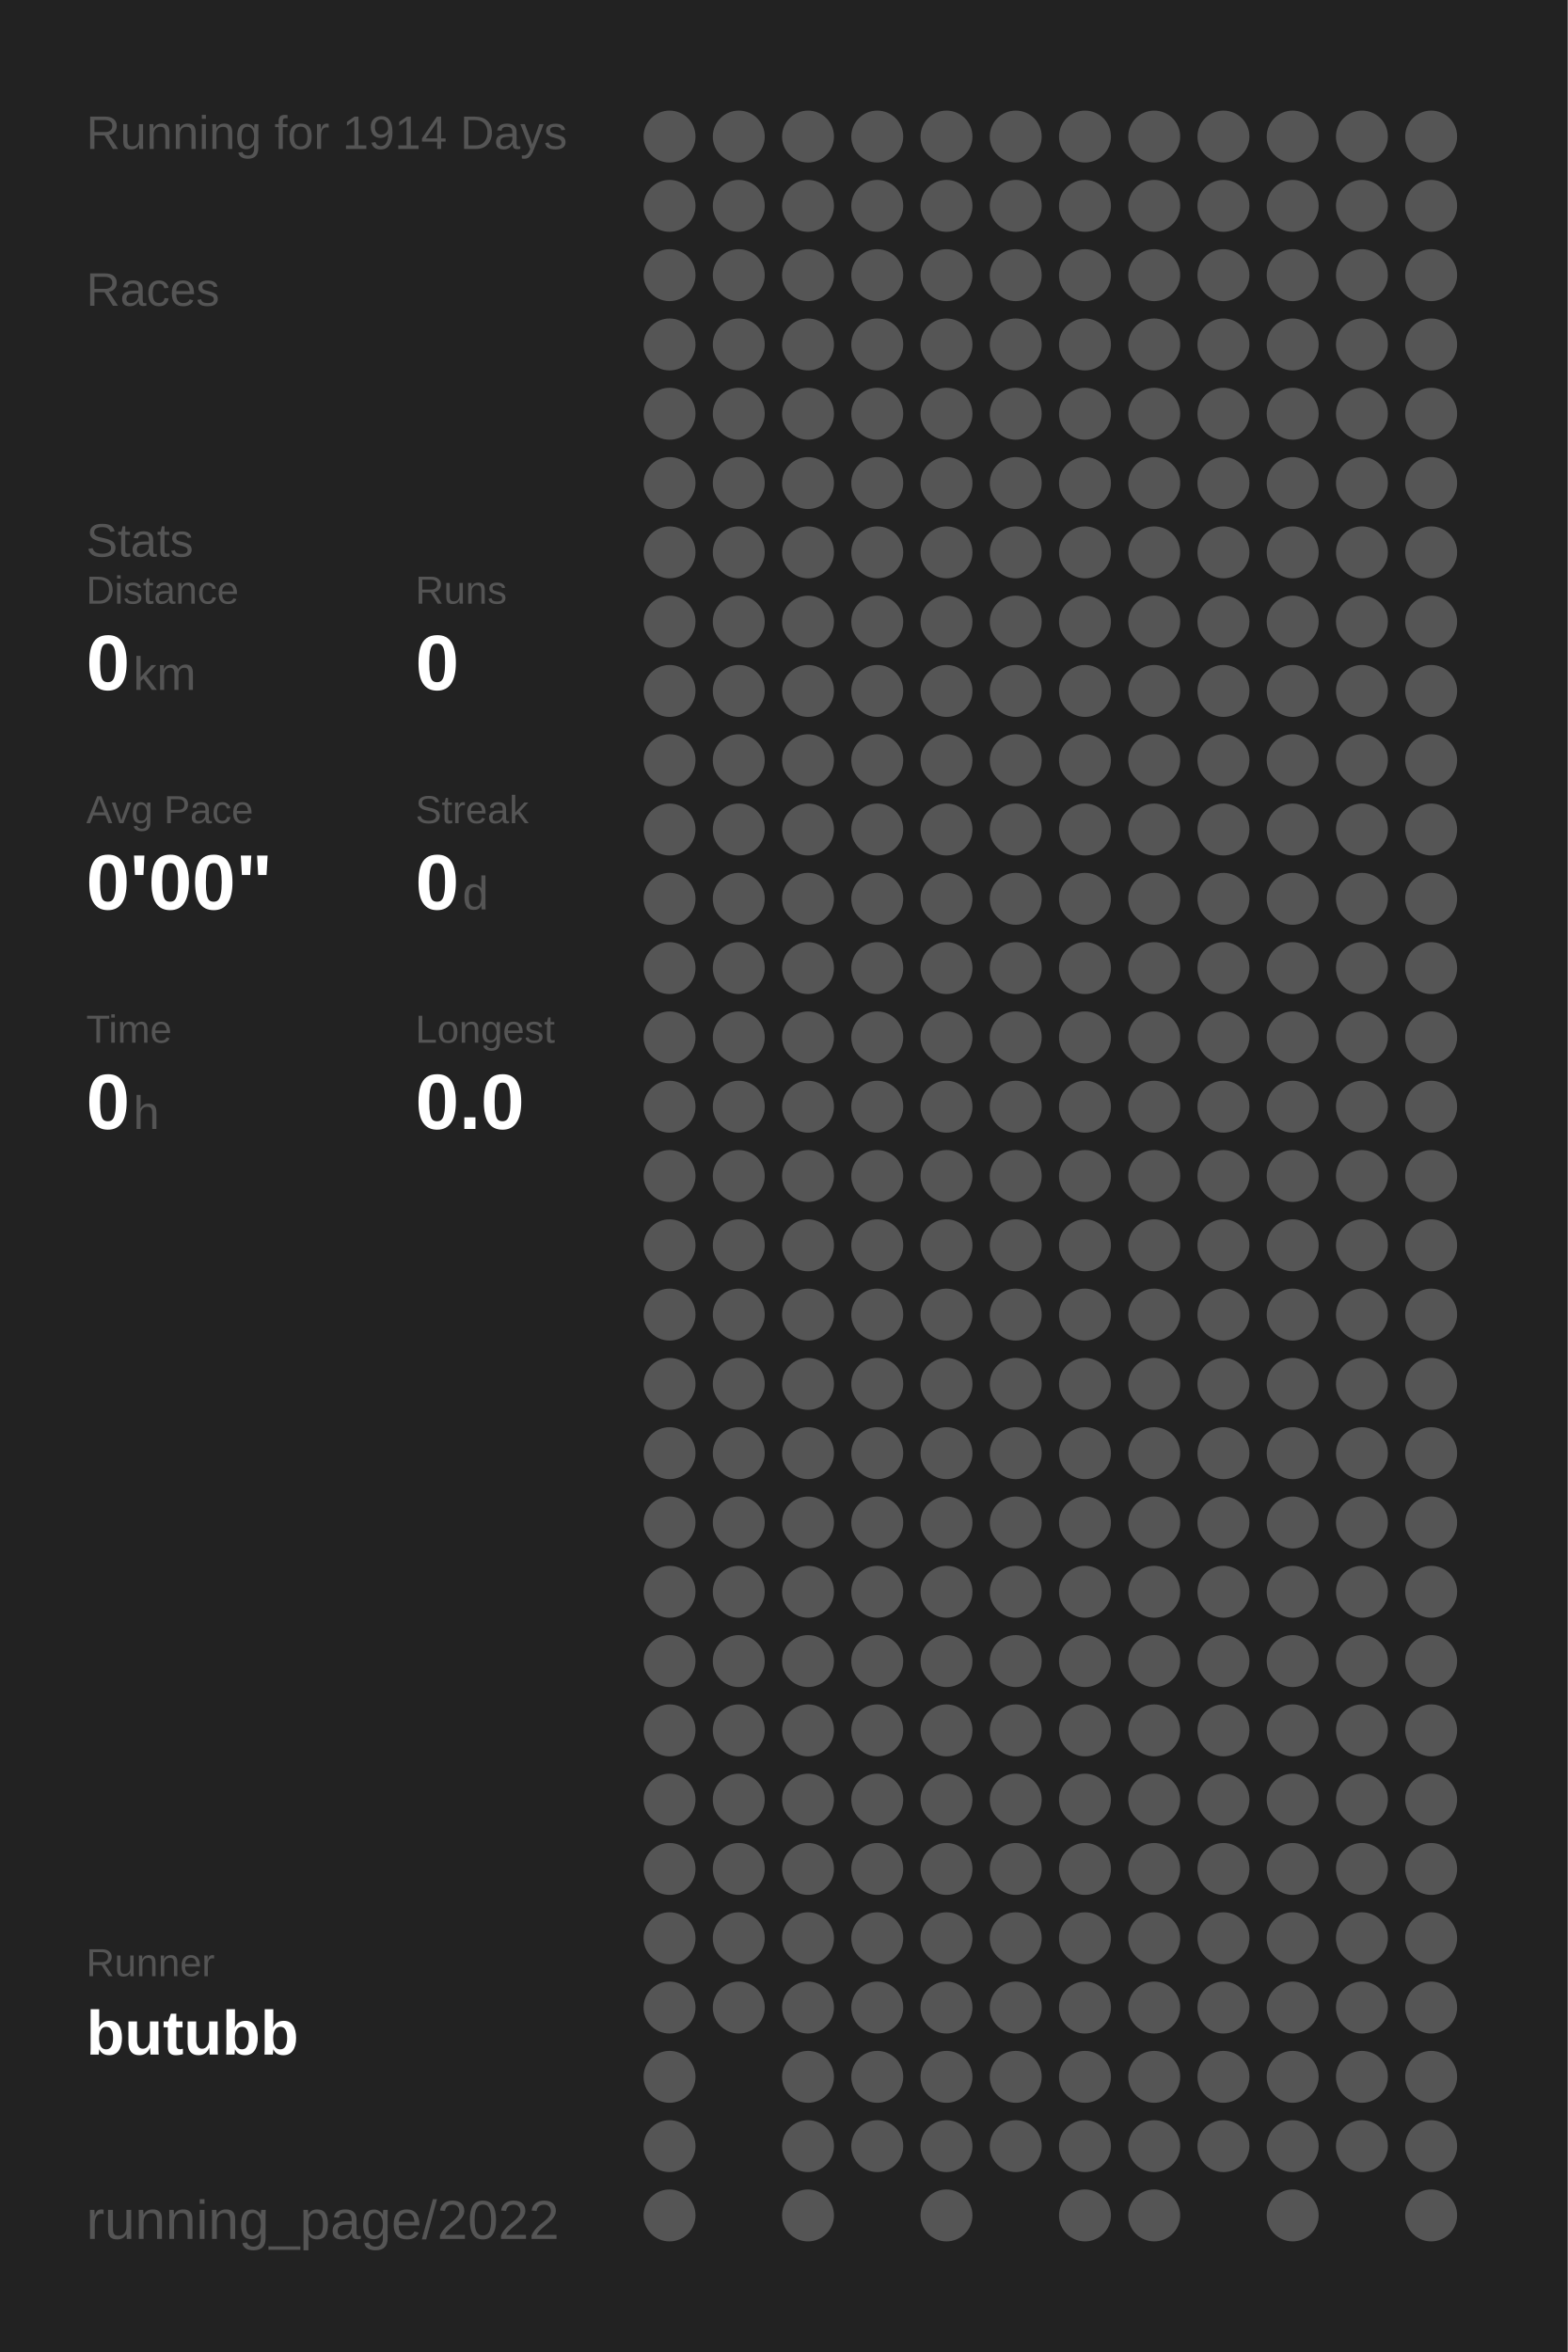
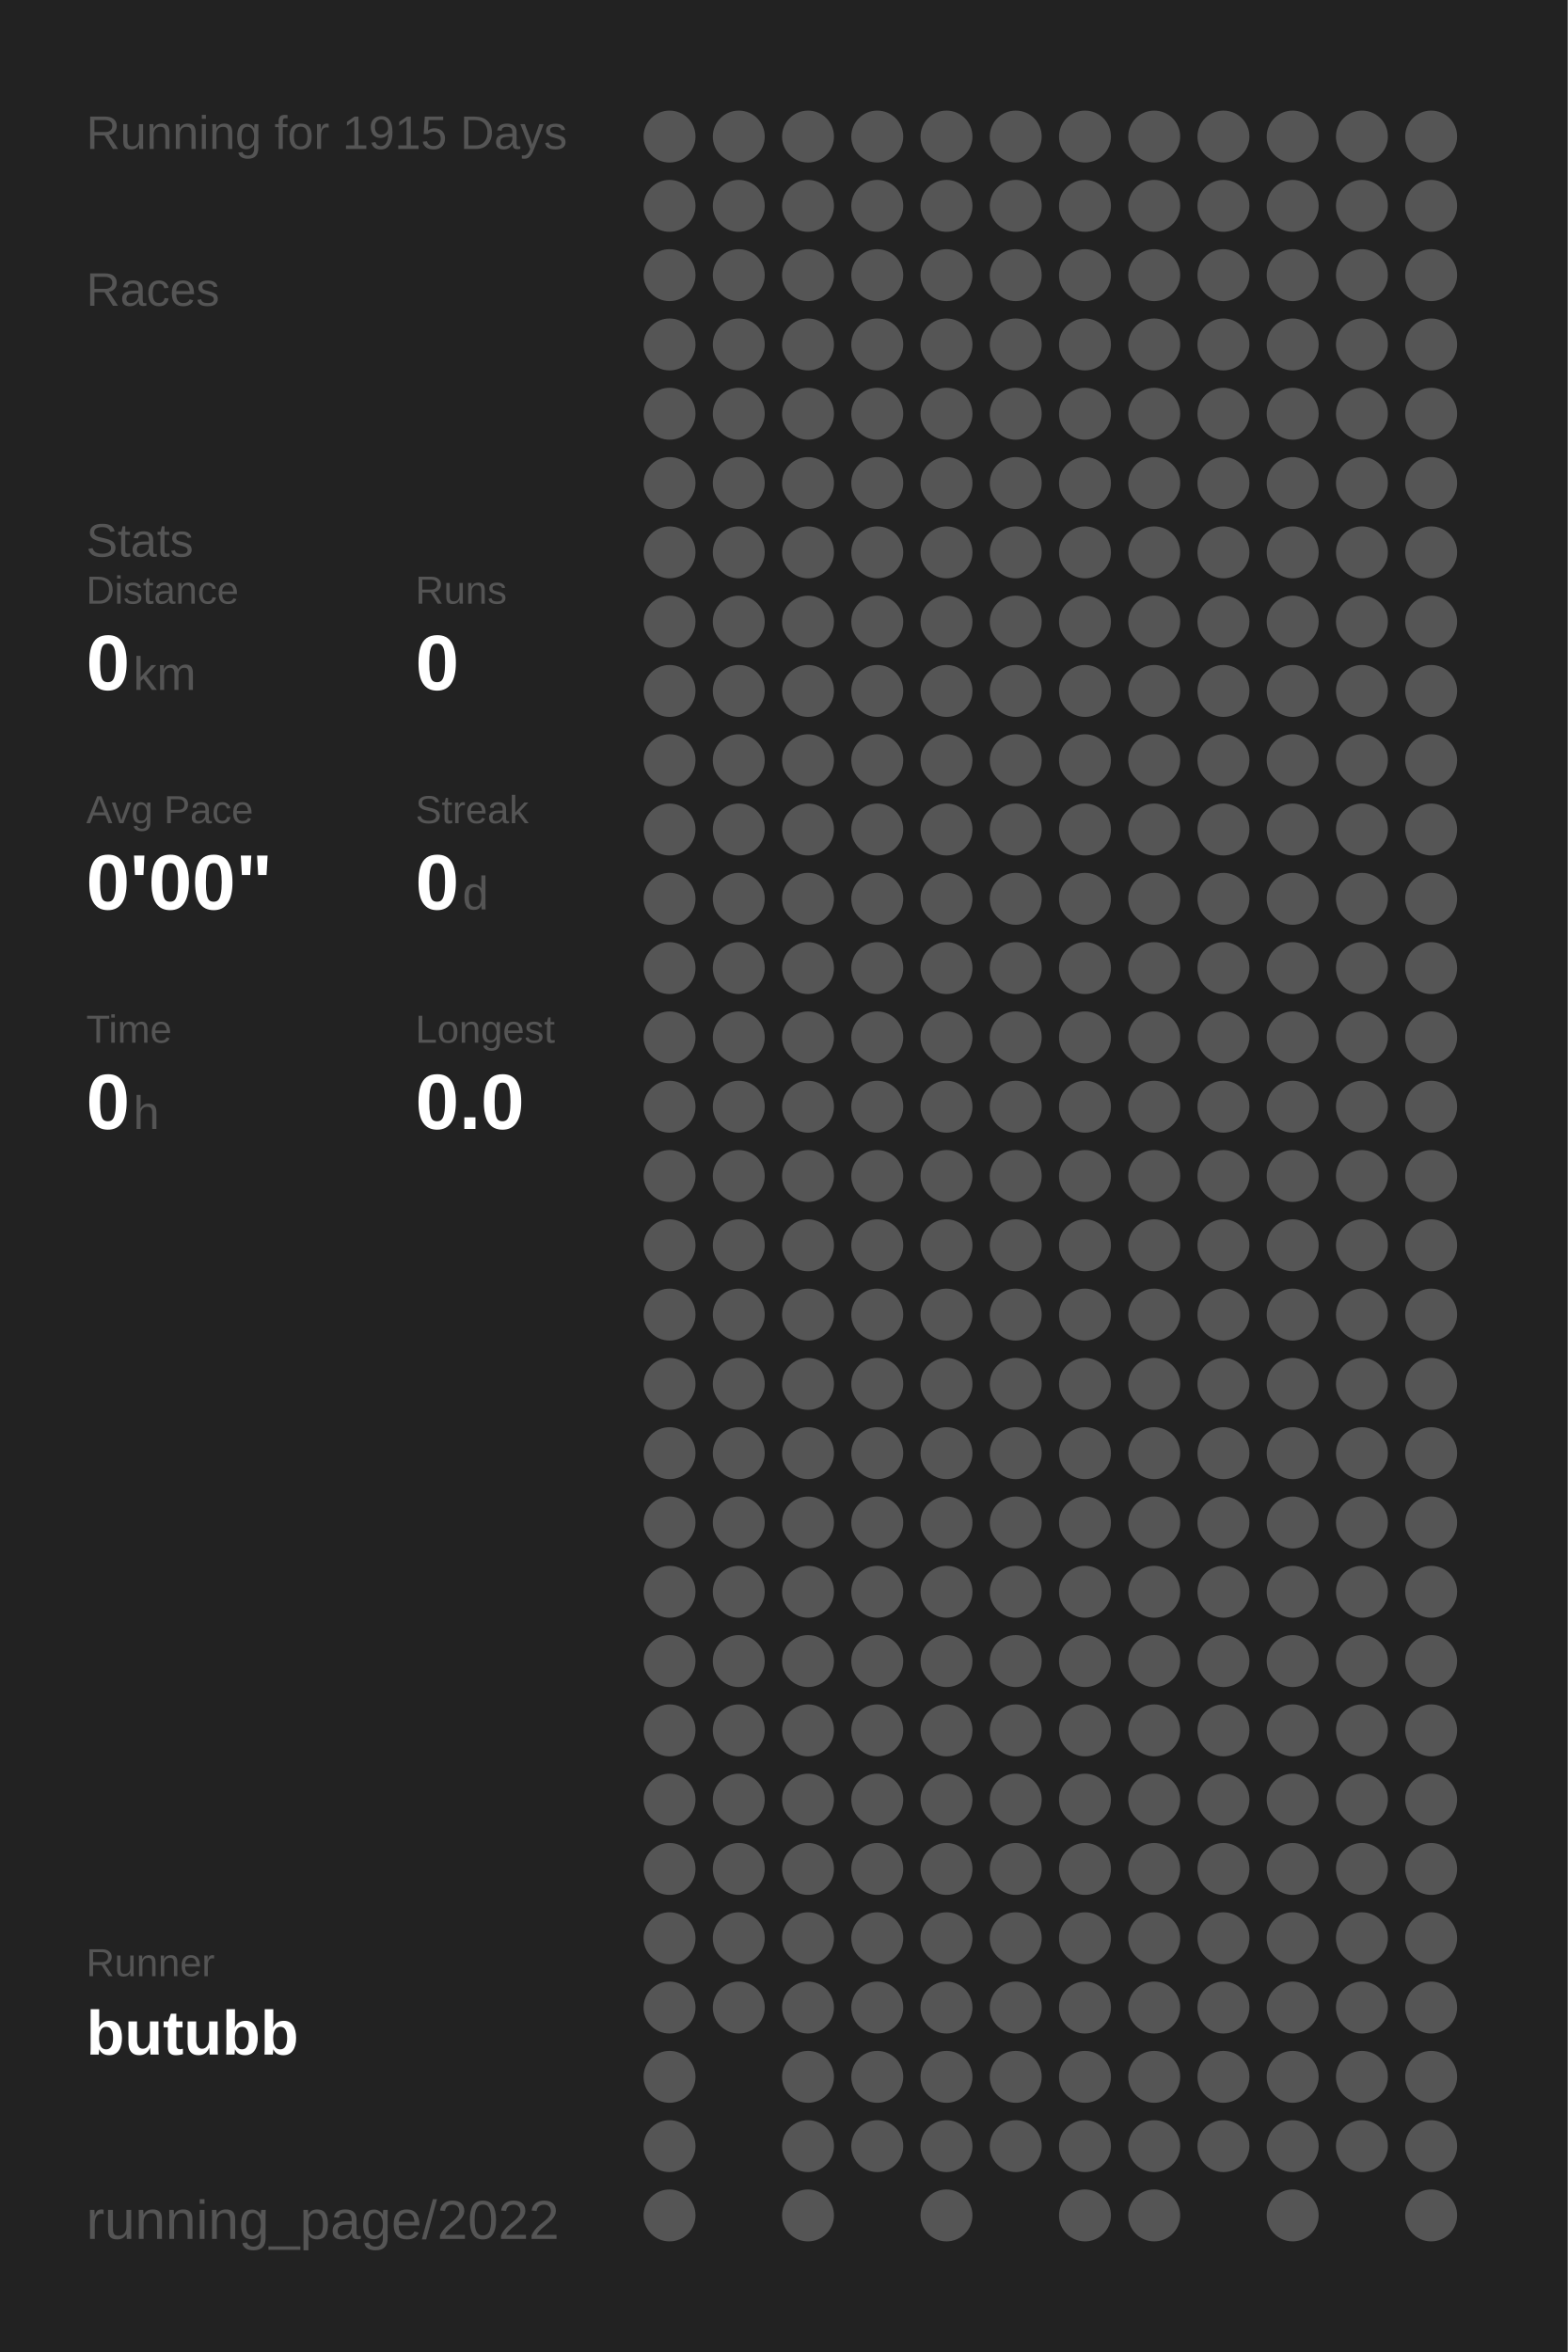
<svg xmlns="http://www.w3.org/2000/svg" baseProfile="full" height="300mm" version="1.1" viewBox="0,0,200,300" width="200mm">
  <defs />
  <rect fill="#222222" height="300" width="200" x="0" y="0" />
-   <text fill="#555555" style="font-size:6px; font-family:Arial;" x="11" y="19">Running for 1914 Days</text>
+   <text fill="#555555" style="font-size:6px; font-family:Arial;" x="11" y="19">Running for 1915 Days</text>
  <text fill="#555555" style="font-size:6px; font-family:Arial;" x="11" y="39">Races</text>
  <text fill="#555555" style="font-size:6px; font-family:Arial;" x="11" y="71">Stats</text>
  <text fill="#555555" style="font-size:5px; font-family:Arial;" x="11" y="77">Distance</text>
  <text fill="#FFFFFF" style="font-size:10px; font-family:Arial; font-weight:bold;" x="11" y="88">0</text>
  <text fill="#555555" style="font-size:6px; font-family:Arial;" x="17" y="88">km</text>
  <text fill="#555555" style="font-size:5px; font-family:Arial;" x="53" y="77">Runs</text>
  <text fill="#FFFFFF" style="font-size:10px; font-family:Arial; font-weight:bold;" x="53" y="88">0</text>
  <text fill="#555555" style="font-size:5px; font-family:Arial;" x="11" y="105">Avg Pace</text>
  <text fill="#FFFFFF" style="font-size:10px; font-family:Arial; font-weight:bold;" x="11" y="116">0'00"</text>
  <text fill="#555555" style="font-size:5px; font-family:Arial;" x="53" y="105">Streak</text>
  <text fill="#FFFFFF" style="font-size:10px; font-family:Arial; font-weight:bold;" x="53" y="116">0</text>
  <text fill="#555555" style="font-size:6px; font-family:Arial;" x="59" y="116">d</text>
  <text fill="#555555" style="font-size:5px; font-family:Arial;" x="11" y="133">Time</text>
  <text fill="#FFFFFF" style="font-size:10px; font-family:Arial; font-weight:bold;" x="11" y="144">0</text>
  <text fill="#555555" style="font-size:6px; font-family:Arial;" x="17" y="144">h</text>
  <text fill="#555555" style="font-size:5px; font-family:Arial;" x="53" y="133">Longest</text>
  <text fill="#FFFFFF" style="font-size:10px; font-family:Arial; font-weight:bold;" x="53" y="144">0.0</text>
  <text fill="#555555" style="font-size:5px; font-family:Arial;" x="11" y="252.065">Runner</text>
  <text fill="#FFFFFF" style="font-size:8px; font-family:Arial; font-weight:bold;" x="11" y="262.065">butubb</text>
  <text fill="#555555" style="font-size:7px; font-family:Arial;" x="11" y="285.581">running_page/2022</text>
  <circle cx="85.417" cy="17.419" fill="#555555" r="3.312" />
  <circle cx="85.417" cy="26.258" fill="#555555" r="3.312" />
  <circle cx="85.417" cy="35.097" fill="#555555" r="3.312" />
  <circle cx="85.417" cy="43.935" fill="#555555" r="3.312" />
  <circle cx="85.417" cy="52.774" fill="#555555" r="3.312" />
  <circle cx="85.417" cy="61.613" fill="#555555" r="3.312" />
  <circle cx="85.417" cy="70.452" fill="#555555" r="3.312" />
  <circle cx="85.417" cy="79.29" fill="#555555" r="3.312" />
  <circle cx="85.417" cy="88.129" fill="#555555" r="3.312" />
  <circle cx="85.417" cy="96.968" fill="#555555" r="3.312" />
  <circle cx="85.417" cy="105.806" fill="#555555" r="3.312" />
  <circle cx="85.417" cy="114.645" fill="#555555" r="3.312" />
  <circle cx="85.417" cy="123.484" fill="#555555" r="3.312" />
  <circle cx="85.417" cy="132.323" fill="#555555" r="3.312" />
  <circle cx="85.417" cy="141.161" fill="#555555" r="3.312" />
  <circle cx="85.417" cy="150" fill="#555555" r="3.312" />
  <circle cx="85.417" cy="158.839" fill="#555555" r="3.312" />
  <circle cx="85.417" cy="167.677" fill="#555555" r="3.312" />
  <circle cx="85.417" cy="176.516" fill="#555555" r="3.312" />
  <circle cx="85.417" cy="185.355" fill="#555555" r="3.312" />
  <circle cx="85.417" cy="194.194" fill="#555555" r="3.312" />
  <circle cx="85.417" cy="203.032" fill="#555555" r="3.312" />
  <circle cx="85.417" cy="211.871" fill="#555555" r="3.312" />
  <circle cx="85.417" cy="220.71" fill="#555555" r="3.312" />
  <circle cx="85.417" cy="229.548" fill="#555555" r="3.312" />
  <circle cx="85.417" cy="238.387" fill="#555555" r="3.312" />
  <circle cx="85.417" cy="247.226" fill="#555555" r="3.312" />
  <circle cx="85.417" cy="256.065" fill="#555555" r="3.312" />
  <circle cx="85.417" cy="264.903" fill="#555555" r="3.312" />
  <circle cx="85.417" cy="273.742" fill="#555555" r="3.312" />
  <circle cx="85.417" cy="282.581" fill="#555555" r="3.312" />
  <circle cx="94.25" cy="17.419" fill="#555555" r="3.312" />
  <circle cx="94.25" cy="26.258" fill="#555555" r="3.312" />
  <circle cx="94.25" cy="35.097" fill="#555555" r="3.312" />
  <circle cx="94.25" cy="43.935" fill="#555555" r="3.312" />
  <circle cx="94.25" cy="52.774" fill="#555555" r="3.312" />
  <circle cx="94.25" cy="61.613" fill="#555555" r="3.312" />
  <circle cx="94.25" cy="70.452" fill="#555555" r="3.312" />
  <circle cx="94.25" cy="79.29" fill="#555555" r="3.312" />
  <circle cx="94.25" cy="88.129" fill="#555555" r="3.312" />
  <circle cx="94.25" cy="96.968" fill="#555555" r="3.312" />
  <circle cx="94.25" cy="105.806" fill="#555555" r="3.312" />
  <circle cx="94.25" cy="114.645" fill="#555555" r="3.312" />
  <circle cx="94.25" cy="123.484" fill="#555555" r="3.312" />
  <circle cx="94.25" cy="132.323" fill="#555555" r="3.312" />
  <circle cx="94.25" cy="141.161" fill="#555555" r="3.312" />
  <circle cx="94.25" cy="150" fill="#555555" r="3.312" />
  <circle cx="94.25" cy="158.839" fill="#555555" r="3.312" />
  <circle cx="94.25" cy="167.677" fill="#555555" r="3.312" />
  <circle cx="94.25" cy="176.516" fill="#555555" r="3.312" />
  <circle cx="94.25" cy="185.355" fill="#555555" r="3.312" />
  <circle cx="94.25" cy="194.194" fill="#555555" r="3.312" />
  <circle cx="94.25" cy="203.032" fill="#555555" r="3.312" />
  <circle cx="94.25" cy="211.871" fill="#555555" r="3.312" />
  <circle cx="94.25" cy="220.71" fill="#555555" r="3.312" />
  <circle cx="94.25" cy="229.548" fill="#555555" r="3.312" />
  <circle cx="94.25" cy="238.387" fill="#555555" r="3.312" />
  <circle cx="94.25" cy="247.226" fill="#555555" r="3.312" />
  <circle cx="94.25" cy="256.065" fill="#555555" r="3.312" />
  <circle cx="103.083" cy="17.419" fill="#555555" r="3.312" />
  <circle cx="103.083" cy="26.258" fill="#555555" r="3.312" />
  <circle cx="103.083" cy="35.097" fill="#555555" r="3.312" />
  <circle cx="103.083" cy="43.935" fill="#555555" r="3.312" />
  <circle cx="103.083" cy="52.774" fill="#555555" r="3.312" />
  <circle cx="103.083" cy="61.613" fill="#555555" r="3.312" />
  <circle cx="103.083" cy="70.452" fill="#555555" r="3.312" />
  <circle cx="103.083" cy="79.29" fill="#555555" r="3.312" />
  <circle cx="103.083" cy="88.129" fill="#555555" r="3.312" />
  <circle cx="103.083" cy="96.968" fill="#555555" r="3.312" />
  <circle cx="103.083" cy="105.806" fill="#555555" r="3.312" />
  <circle cx="103.083" cy="114.645" fill="#555555" r="3.312" />
  <circle cx="103.083" cy="123.484" fill="#555555" r="3.312" />
  <circle cx="103.083" cy="132.323" fill="#555555" r="3.312" />
  <circle cx="103.083" cy="141.161" fill="#555555" r="3.312" />
  <circle cx="103.083" cy="150" fill="#555555" r="3.312" />
  <circle cx="103.083" cy="158.839" fill="#555555" r="3.312" />
  <circle cx="103.083" cy="167.677" fill="#555555" r="3.312" />
  <circle cx="103.083" cy="176.516" fill="#555555" r="3.312" />
  <circle cx="103.083" cy="185.355" fill="#555555" r="3.312" />
  <circle cx="103.083" cy="194.194" fill="#555555" r="3.312" />
  <circle cx="103.083" cy="203.032" fill="#555555" r="3.312" />
  <circle cx="103.083" cy="211.871" fill="#555555" r="3.312" />
  <circle cx="103.083" cy="220.71" fill="#555555" r="3.312" />
  <circle cx="103.083" cy="229.548" fill="#555555" r="3.312" />
  <circle cx="103.083" cy="238.387" fill="#555555" r="3.312" />
  <circle cx="103.083" cy="247.226" fill="#555555" r="3.312" />
  <circle cx="103.083" cy="256.065" fill="#555555" r="3.312" />
  <circle cx="103.083" cy="264.903" fill="#555555" r="3.312" />
  <circle cx="103.083" cy="273.742" fill="#555555" r="3.312" />
  <circle cx="103.083" cy="282.581" fill="#555555" r="3.312" />
  <circle cx="111.917" cy="17.419" fill="#555555" r="3.312" />
  <circle cx="111.917" cy="26.258" fill="#555555" r="3.312" />
  <circle cx="111.917" cy="35.097" fill="#555555" r="3.312" />
  <circle cx="111.917" cy="43.935" fill="#555555" r="3.312" />
  <circle cx="111.917" cy="52.774" fill="#555555" r="3.312" />
  <circle cx="111.917" cy="61.613" fill="#555555" r="3.312" />
  <circle cx="111.917" cy="70.452" fill="#555555" r="3.312" />
  <circle cx="111.917" cy="79.29" fill="#555555" r="3.312" />
  <circle cx="111.917" cy="88.129" fill="#555555" r="3.312" />
  <circle cx="111.917" cy="96.968" fill="#555555" r="3.312" />
  <circle cx="111.917" cy="105.806" fill="#555555" r="3.312" />
  <circle cx="111.917" cy="114.645" fill="#555555" r="3.312" />
  <circle cx="111.917" cy="123.484" fill="#555555" r="3.312" />
  <circle cx="111.917" cy="132.323" fill="#555555" r="3.312" />
  <circle cx="111.917" cy="141.161" fill="#555555" r="3.312" />
  <circle cx="111.917" cy="150" fill="#555555" r="3.312" />
  <circle cx="111.917" cy="158.839" fill="#555555" r="3.312" />
  <circle cx="111.917" cy="167.677" fill="#555555" r="3.312" />
  <circle cx="111.917" cy="176.516" fill="#555555" r="3.312" />
  <circle cx="111.917" cy="185.355" fill="#555555" r="3.312" />
  <circle cx="111.917" cy="194.194" fill="#555555" r="3.312" />
  <circle cx="111.917" cy="203.032" fill="#555555" r="3.312" />
  <circle cx="111.917" cy="211.871" fill="#555555" r="3.312" />
  <circle cx="111.917" cy="220.71" fill="#555555" r="3.312" />
  <circle cx="111.917" cy="229.548" fill="#555555" r="3.312" />
  <circle cx="111.917" cy="238.387" fill="#555555" r="3.312" />
  <circle cx="111.917" cy="247.226" fill="#555555" r="3.312" />
  <circle cx="111.917" cy="256.065" fill="#555555" r="3.312" />
  <circle cx="111.917" cy="264.903" fill="#555555" r="3.312" />
  <circle cx="111.917" cy="273.742" fill="#555555" r="3.312" />
  <circle cx="120.75" cy="17.419" fill="#555555" r="3.312" />
  <circle cx="120.75" cy="26.258" fill="#555555" r="3.312" />
  <circle cx="120.75" cy="35.097" fill="#555555" r="3.312" />
  <circle cx="120.75" cy="43.935" fill="#555555" r="3.312" />
  <circle cx="120.75" cy="52.774" fill="#555555" r="3.312" />
  <circle cx="120.75" cy="61.613" fill="#555555" r="3.312" />
  <circle cx="120.75" cy="70.452" fill="#555555" r="3.312" />
  <circle cx="120.75" cy="79.29" fill="#555555" r="3.312" />
  <circle cx="120.75" cy="88.129" fill="#555555" r="3.312" />
  <circle cx="120.75" cy="96.968" fill="#555555" r="3.312" />
  <circle cx="120.75" cy="105.806" fill="#555555" r="3.312" />
  <circle cx="120.75" cy="114.645" fill="#555555" r="3.312" />
  <circle cx="120.75" cy="123.484" fill="#555555" r="3.312" />
  <circle cx="120.75" cy="132.323" fill="#555555" r="3.312" />
  <circle cx="120.75" cy="141.161" fill="#555555" r="3.312" />
  <circle cx="120.75" cy="150" fill="#555555" r="3.312" />
  <circle cx="120.75" cy="158.839" fill="#555555" r="3.312" />
  <circle cx="120.75" cy="167.677" fill="#555555" r="3.312" />
  <circle cx="120.75" cy="176.516" fill="#555555" r="3.312" />
  <circle cx="120.75" cy="185.355" fill="#555555" r="3.312" />
  <circle cx="120.75" cy="194.194" fill="#555555" r="3.312" />
  <circle cx="120.75" cy="203.032" fill="#555555" r="3.312" />
  <circle cx="120.75" cy="211.871" fill="#555555" r="3.312" />
  <circle cx="120.75" cy="220.71" fill="#555555" r="3.312" />
  <circle cx="120.75" cy="229.548" fill="#555555" r="3.312" />
  <circle cx="120.75" cy="238.387" fill="#555555" r="3.312" />
  <circle cx="120.75" cy="247.226" fill="#555555" r="3.312" />
  <circle cx="120.75" cy="256.065" fill="#555555" r="3.312" />
  <circle cx="120.75" cy="264.903" fill="#555555" r="3.312" />
  <circle cx="120.75" cy="273.742" fill="#555555" r="3.312" />
  <circle cx="120.75" cy="282.581" fill="#555555" r="3.312" />
  <circle cx="129.583" cy="17.419" fill="#555555" r="3.312" />
  <circle cx="129.583" cy="26.258" fill="#555555" r="3.312" />
  <circle cx="129.583" cy="35.097" fill="#555555" r="3.312" />
  <circle cx="129.583" cy="43.935" fill="#555555" r="3.312" />
  <circle cx="129.583" cy="52.774" fill="#555555" r="3.312" />
  <circle cx="129.583" cy="61.613" fill="#555555" r="3.312" />
  <circle cx="129.583" cy="70.452" fill="#555555" r="3.312" />
  <circle cx="129.583" cy="79.29" fill="#555555" r="3.312" />
  <circle cx="129.583" cy="88.129" fill="#555555" r="3.312" />
  <circle cx="129.583" cy="96.968" fill="#555555" r="3.312" />
  <circle cx="129.583" cy="105.806" fill="#555555" r="3.312" />
  <circle cx="129.583" cy="114.645" fill="#555555" r="3.312" />
  <circle cx="129.583" cy="123.484" fill="#555555" r="3.312" />
  <circle cx="129.583" cy="132.323" fill="#555555" r="3.312" />
  <circle cx="129.583" cy="141.161" fill="#555555" r="3.312" />
  <circle cx="129.583" cy="150" fill="#555555" r="3.312" />
  <circle cx="129.583" cy="158.839" fill="#555555" r="3.312" />
  <circle cx="129.583" cy="167.677" fill="#555555" r="3.312" />
  <circle cx="129.583" cy="176.516" fill="#555555" r="3.312" />
  <circle cx="129.583" cy="185.355" fill="#555555" r="3.312" />
  <circle cx="129.583" cy="194.194" fill="#555555" r="3.312" />
  <circle cx="129.583" cy="203.032" fill="#555555" r="3.312" />
  <circle cx="129.583" cy="211.871" fill="#555555" r="3.312" />
  <circle cx="129.583" cy="220.71" fill="#555555" r="3.312" />
  <circle cx="129.583" cy="229.548" fill="#555555" r="3.312" />
  <circle cx="129.583" cy="238.387" fill="#555555" r="3.312" />
  <circle cx="129.583" cy="247.226" fill="#555555" r="3.312" />
  <circle cx="129.583" cy="256.065" fill="#555555" r="3.312" />
  <circle cx="129.583" cy="264.903" fill="#555555" r="3.312" />
  <circle cx="129.583" cy="273.742" fill="#555555" r="3.312" />
  <circle cx="138.417" cy="17.419" fill="#555555" r="3.312" />
  <circle cx="138.417" cy="26.258" fill="#555555" r="3.312" />
  <circle cx="138.417" cy="35.097" fill="#555555" r="3.312" />
  <circle cx="138.417" cy="43.935" fill="#555555" r="3.312" />
  <circle cx="138.417" cy="52.774" fill="#555555" r="3.312" />
  <circle cx="138.417" cy="61.613" fill="#555555" r="3.312" />
  <circle cx="138.417" cy="70.452" fill="#555555" r="3.312" />
  <circle cx="138.417" cy="79.29" fill="#555555" r="3.312" />
  <circle cx="138.417" cy="88.129" fill="#555555" r="3.312" />
  <circle cx="138.417" cy="96.968" fill="#555555" r="3.312" />
  <circle cx="138.417" cy="105.806" fill="#555555" r="3.312" />
  <circle cx="138.417" cy="114.645" fill="#555555" r="3.312" />
  <circle cx="138.417" cy="123.484" fill="#555555" r="3.312" />
  <circle cx="138.417" cy="132.323" fill="#555555" r="3.312" />
  <circle cx="138.417" cy="141.161" fill="#555555" r="3.312" />
  <circle cx="138.417" cy="150" fill="#555555" r="3.312" />
  <circle cx="138.417" cy="158.839" fill="#555555" r="3.312" />
  <circle cx="138.417" cy="167.677" fill="#555555" r="3.312" />
  <circle cx="138.417" cy="176.516" fill="#555555" r="3.312" />
  <circle cx="138.417" cy="185.355" fill="#555555" r="3.312" />
  <circle cx="138.417" cy="194.194" fill="#555555" r="3.312" />
  <circle cx="138.417" cy="203.032" fill="#555555" r="3.312" />
  <circle cx="138.417" cy="211.871" fill="#555555" r="3.312" />
  <circle cx="138.417" cy="220.71" fill="#555555" r="3.312" />
  <circle cx="138.417" cy="229.548" fill="#555555" r="3.312" />
  <circle cx="138.417" cy="238.387" fill="#555555" r="3.312" />
  <circle cx="138.417" cy="247.226" fill="#555555" r="3.312" />
  <circle cx="138.417" cy="256.065" fill="#555555" r="3.312" />
  <circle cx="138.417" cy="264.903" fill="#555555" r="3.312" />
  <circle cx="138.417" cy="273.742" fill="#555555" r="3.312" />
  <circle cx="138.417" cy="282.581" fill="#555555" r="3.312" />
  <circle cx="147.25" cy="17.419" fill="#555555" r="3.312" />
  <circle cx="147.25" cy="26.258" fill="#555555" r="3.312" />
  <circle cx="147.25" cy="35.097" fill="#555555" r="3.312" />
  <circle cx="147.25" cy="43.935" fill="#555555" r="3.312" />
  <circle cx="147.25" cy="52.774" fill="#555555" r="3.312" />
  <circle cx="147.25" cy="61.613" fill="#555555" r="3.312" />
  <circle cx="147.25" cy="70.452" fill="#555555" r="3.312" />
  <circle cx="147.25" cy="79.29" fill="#555555" r="3.312" />
  <circle cx="147.25" cy="88.129" fill="#555555" r="3.312" />
  <circle cx="147.25" cy="96.968" fill="#555555" r="3.312" />
  <circle cx="147.25" cy="105.806" fill="#555555" r="3.312" />
  <circle cx="147.25" cy="114.645" fill="#555555" r="3.312" />
  <circle cx="147.25" cy="123.484" fill="#555555" r="3.312" />
  <circle cx="147.25" cy="132.323" fill="#555555" r="3.312" />
  <circle cx="147.25" cy="141.161" fill="#555555" r="3.312" />
  <circle cx="147.25" cy="150" fill="#555555" r="3.312" />
  <circle cx="147.25" cy="158.839" fill="#555555" r="3.312" />
  <circle cx="147.25" cy="167.677" fill="#555555" r="3.312" />
  <circle cx="147.25" cy="176.516" fill="#555555" r="3.312" />
  <circle cx="147.25" cy="185.355" fill="#555555" r="3.312" />
  <circle cx="147.25" cy="194.194" fill="#555555" r="3.312" />
  <circle cx="147.25" cy="203.032" fill="#555555" r="3.312" />
  <circle cx="147.25" cy="211.871" fill="#555555" r="3.312" />
  <circle cx="147.25" cy="220.71" fill="#555555" r="3.312" />
  <circle cx="147.25" cy="229.548" fill="#555555" r="3.312" />
  <circle cx="147.25" cy="238.387" fill="#555555" r="3.312" />
  <circle cx="147.25" cy="247.226" fill="#555555" r="3.312" />
  <circle cx="147.25" cy="256.065" fill="#555555" r="3.312" />
  <circle cx="147.25" cy="264.903" fill="#555555" r="3.312" />
  <circle cx="147.25" cy="273.742" fill="#555555" r="3.312" />
  <circle cx="147.25" cy="282.581" fill="#555555" r="3.312" />
  <circle cx="156.083" cy="17.419" fill="#555555" r="3.312" />
  <circle cx="156.083" cy="26.258" fill="#555555" r="3.312" />
  <circle cx="156.083" cy="35.097" fill="#555555" r="3.312" />
  <circle cx="156.083" cy="43.935" fill="#555555" r="3.312" />
  <circle cx="156.083" cy="52.774" fill="#555555" r="3.312" />
  <circle cx="156.083" cy="61.613" fill="#555555" r="3.312" />
  <circle cx="156.083" cy="70.452" fill="#555555" r="3.312" />
  <circle cx="156.083" cy="79.29" fill="#555555" r="3.312" />
  <circle cx="156.083" cy="88.129" fill="#555555" r="3.312" />
  <circle cx="156.083" cy="96.968" fill="#555555" r="3.312" />
  <circle cx="156.083" cy="105.806" fill="#555555" r="3.312" />
  <circle cx="156.083" cy="114.645" fill="#555555" r="3.312" />
  <circle cx="156.083" cy="123.484" fill="#555555" r="3.312" />
  <circle cx="156.083" cy="132.323" fill="#555555" r="3.312" />
  <circle cx="156.083" cy="141.161" fill="#555555" r="3.312" />
  <circle cx="156.083" cy="150" fill="#555555" r="3.312" />
  <circle cx="156.083" cy="158.839" fill="#555555" r="3.312" />
  <circle cx="156.083" cy="167.677" fill="#555555" r="3.312" />
  <circle cx="156.083" cy="176.516" fill="#555555" r="3.312" />
  <circle cx="156.083" cy="185.355" fill="#555555" r="3.312" />
  <circle cx="156.083" cy="194.194" fill="#555555" r="3.312" />
  <circle cx="156.083" cy="203.032" fill="#555555" r="3.312" />
  <circle cx="156.083" cy="211.871" fill="#555555" r="3.312" />
  <circle cx="156.083" cy="220.71" fill="#555555" r="3.312" />
  <circle cx="156.083" cy="229.548" fill="#555555" r="3.312" />
  <circle cx="156.083" cy="238.387" fill="#555555" r="3.312" />
  <circle cx="156.083" cy="247.226" fill="#555555" r="3.312" />
  <circle cx="156.083" cy="256.065" fill="#555555" r="3.312" />
  <circle cx="156.083" cy="264.903" fill="#555555" r="3.312" />
  <circle cx="156.083" cy="273.742" fill="#555555" r="3.312" />
  <circle cx="164.917" cy="17.419" fill="#555555" r="3.312" />
  <circle cx="164.917" cy="26.258" fill="#555555" r="3.312" />
  <circle cx="164.917" cy="35.097" fill="#555555" r="3.312" />
  <circle cx="164.917" cy="43.935" fill="#555555" r="3.312" />
  <circle cx="164.917" cy="52.774" fill="#555555" r="3.312" />
  <circle cx="164.917" cy="61.613" fill="#555555" r="3.312" />
  <circle cx="164.917" cy="70.452" fill="#555555" r="3.312" />
  <circle cx="164.917" cy="79.29" fill="#555555" r="3.312" />
  <circle cx="164.917" cy="88.129" fill="#555555" r="3.312" />
  <circle cx="164.917" cy="96.968" fill="#555555" r="3.312" />
  <circle cx="164.917" cy="105.806" fill="#555555" r="3.312" />
  <circle cx="164.917" cy="114.645" fill="#555555" r="3.312" />
  <circle cx="164.917" cy="123.484" fill="#555555" r="3.312" />
  <circle cx="164.917" cy="132.323" fill="#555555" r="3.312" />
  <circle cx="164.917" cy="141.161" fill="#555555" r="3.312" />
  <circle cx="164.917" cy="150" fill="#555555" r="3.312" />
  <circle cx="164.917" cy="158.839" fill="#555555" r="3.312" />
  <circle cx="164.917" cy="167.677" fill="#555555" r="3.312" />
  <circle cx="164.917" cy="176.516" fill="#555555" r="3.312" />
  <circle cx="164.917" cy="185.355" fill="#555555" r="3.312" />
  <circle cx="164.917" cy="194.194" fill="#555555" r="3.312" />
  <circle cx="164.917" cy="203.032" fill="#555555" r="3.312" />
  <circle cx="164.917" cy="211.871" fill="#555555" r="3.312" />
  <circle cx="164.917" cy="220.71" fill="#555555" r="3.312" />
  <circle cx="164.917" cy="229.548" fill="#555555" r="3.312" />
  <circle cx="164.917" cy="238.387" fill="#555555" r="3.312" />
  <circle cx="164.917" cy="247.226" fill="#555555" r="3.312" />
  <circle cx="164.917" cy="256.065" fill="#555555" r="3.312" />
  <circle cx="164.917" cy="264.903" fill="#555555" r="3.312" />
  <circle cx="164.917" cy="273.742" fill="#555555" r="3.312" />
  <circle cx="164.917" cy="282.581" fill="#555555" r="3.312" />
  <circle cx="173.75" cy="17.419" fill="#555555" r="3.312" />
  <circle cx="173.75" cy="26.258" fill="#555555" r="3.312" />
  <circle cx="173.75" cy="35.097" fill="#555555" r="3.312" />
  <circle cx="173.75" cy="43.935" fill="#555555" r="3.312" />
  <circle cx="173.75" cy="52.774" fill="#555555" r="3.312" />
  <circle cx="173.75" cy="61.613" fill="#555555" r="3.312" />
  <circle cx="173.75" cy="70.452" fill="#555555" r="3.312" />
  <circle cx="173.75" cy="79.29" fill="#555555" r="3.312" />
  <circle cx="173.75" cy="88.129" fill="#555555" r="3.312" />
  <circle cx="173.75" cy="96.968" fill="#555555" r="3.312" />
  <circle cx="173.75" cy="105.806" fill="#555555" r="3.312" />
  <circle cx="173.75" cy="114.645" fill="#555555" r="3.312" />
  <circle cx="173.75" cy="123.484" fill="#555555" r="3.312" />
  <circle cx="173.75" cy="132.323" fill="#555555" r="3.312" />
  <circle cx="173.75" cy="141.161" fill="#555555" r="3.312" />
  <circle cx="173.75" cy="150" fill="#555555" r="3.312" />
  <circle cx="173.75" cy="158.839" fill="#555555" r="3.312" />
  <circle cx="173.75" cy="167.677" fill="#555555" r="3.312" />
  <circle cx="173.75" cy="176.516" fill="#555555" r="3.312" />
  <circle cx="173.75" cy="185.355" fill="#555555" r="3.312" />
  <circle cx="173.75" cy="194.194" fill="#555555" r="3.312" />
  <circle cx="173.75" cy="203.032" fill="#555555" r="3.312" />
  <circle cx="173.75" cy="211.871" fill="#555555" r="3.312" />
  <circle cx="173.75" cy="220.71" fill="#555555" r="3.312" />
  <circle cx="173.75" cy="229.548" fill="#555555" r="3.312" />
  <circle cx="173.75" cy="238.387" fill="#555555" r="3.312" />
  <circle cx="173.75" cy="247.226" fill="#555555" r="3.312" />
  <circle cx="173.75" cy="256.065" fill="#555555" r="3.312" />
  <circle cx="173.75" cy="264.903" fill="#555555" r="3.312" />
  <circle cx="173.75" cy="273.742" fill="#555555" r="3.312" />
  <circle cx="182.583" cy="17.419" fill="#555555" r="3.312" />
  <circle cx="182.583" cy="26.258" fill="#555555" r="3.312" />
  <circle cx="182.583" cy="35.097" fill="#555555" r="3.312" />
  <circle cx="182.583" cy="43.935" fill="#555555" r="3.312" />
  <circle cx="182.583" cy="52.774" fill="#555555" r="3.312" />
  <circle cx="182.583" cy="61.613" fill="#555555" r="3.312" />
  <circle cx="182.583" cy="70.452" fill="#555555" r="3.312" />
  <circle cx="182.583" cy="79.29" fill="#555555" r="3.312" />
  <circle cx="182.583" cy="88.129" fill="#555555" r="3.312" />
  <circle cx="182.583" cy="96.968" fill="#555555" r="3.312" />
  <circle cx="182.583" cy="105.806" fill="#555555" r="3.312" />
  <circle cx="182.583" cy="114.645" fill="#555555" r="3.312" />
  <circle cx="182.583" cy="123.484" fill="#555555" r="3.312" />
  <circle cx="182.583" cy="132.323" fill="#555555" r="3.312" />
  <circle cx="182.583" cy="141.161" fill="#555555" r="3.312" />
  <circle cx="182.583" cy="150" fill="#555555" r="3.312" />
  <circle cx="182.583" cy="158.839" fill="#555555" r="3.312" />
  <circle cx="182.583" cy="167.677" fill="#555555" r="3.312" />
  <circle cx="182.583" cy="176.516" fill="#555555" r="3.312" />
  <circle cx="182.583" cy="185.355" fill="#555555" r="3.312" />
  <circle cx="182.583" cy="194.194" fill="#555555" r="3.312" />
  <circle cx="182.583" cy="203.032" fill="#555555" r="3.312" />
  <circle cx="182.583" cy="211.871" fill="#555555" r="3.312" />
  <circle cx="182.583" cy="220.71" fill="#555555" r="3.312" />
  <circle cx="182.583" cy="229.548" fill="#555555" r="3.312" />
  <circle cx="182.583" cy="238.387" fill="#555555" r="3.312" />
  <circle cx="182.583" cy="247.226" fill="#555555" r="3.312" />
  <circle cx="182.583" cy="256.065" fill="#555555" r="3.312" />
  <circle cx="182.583" cy="264.903" fill="#555555" r="3.312" />
  <circle cx="182.583" cy="273.742" fill="#555555" r="3.312" />
  <circle cx="182.583" cy="282.581" fill="#555555" r="3.312" />
</svg>
